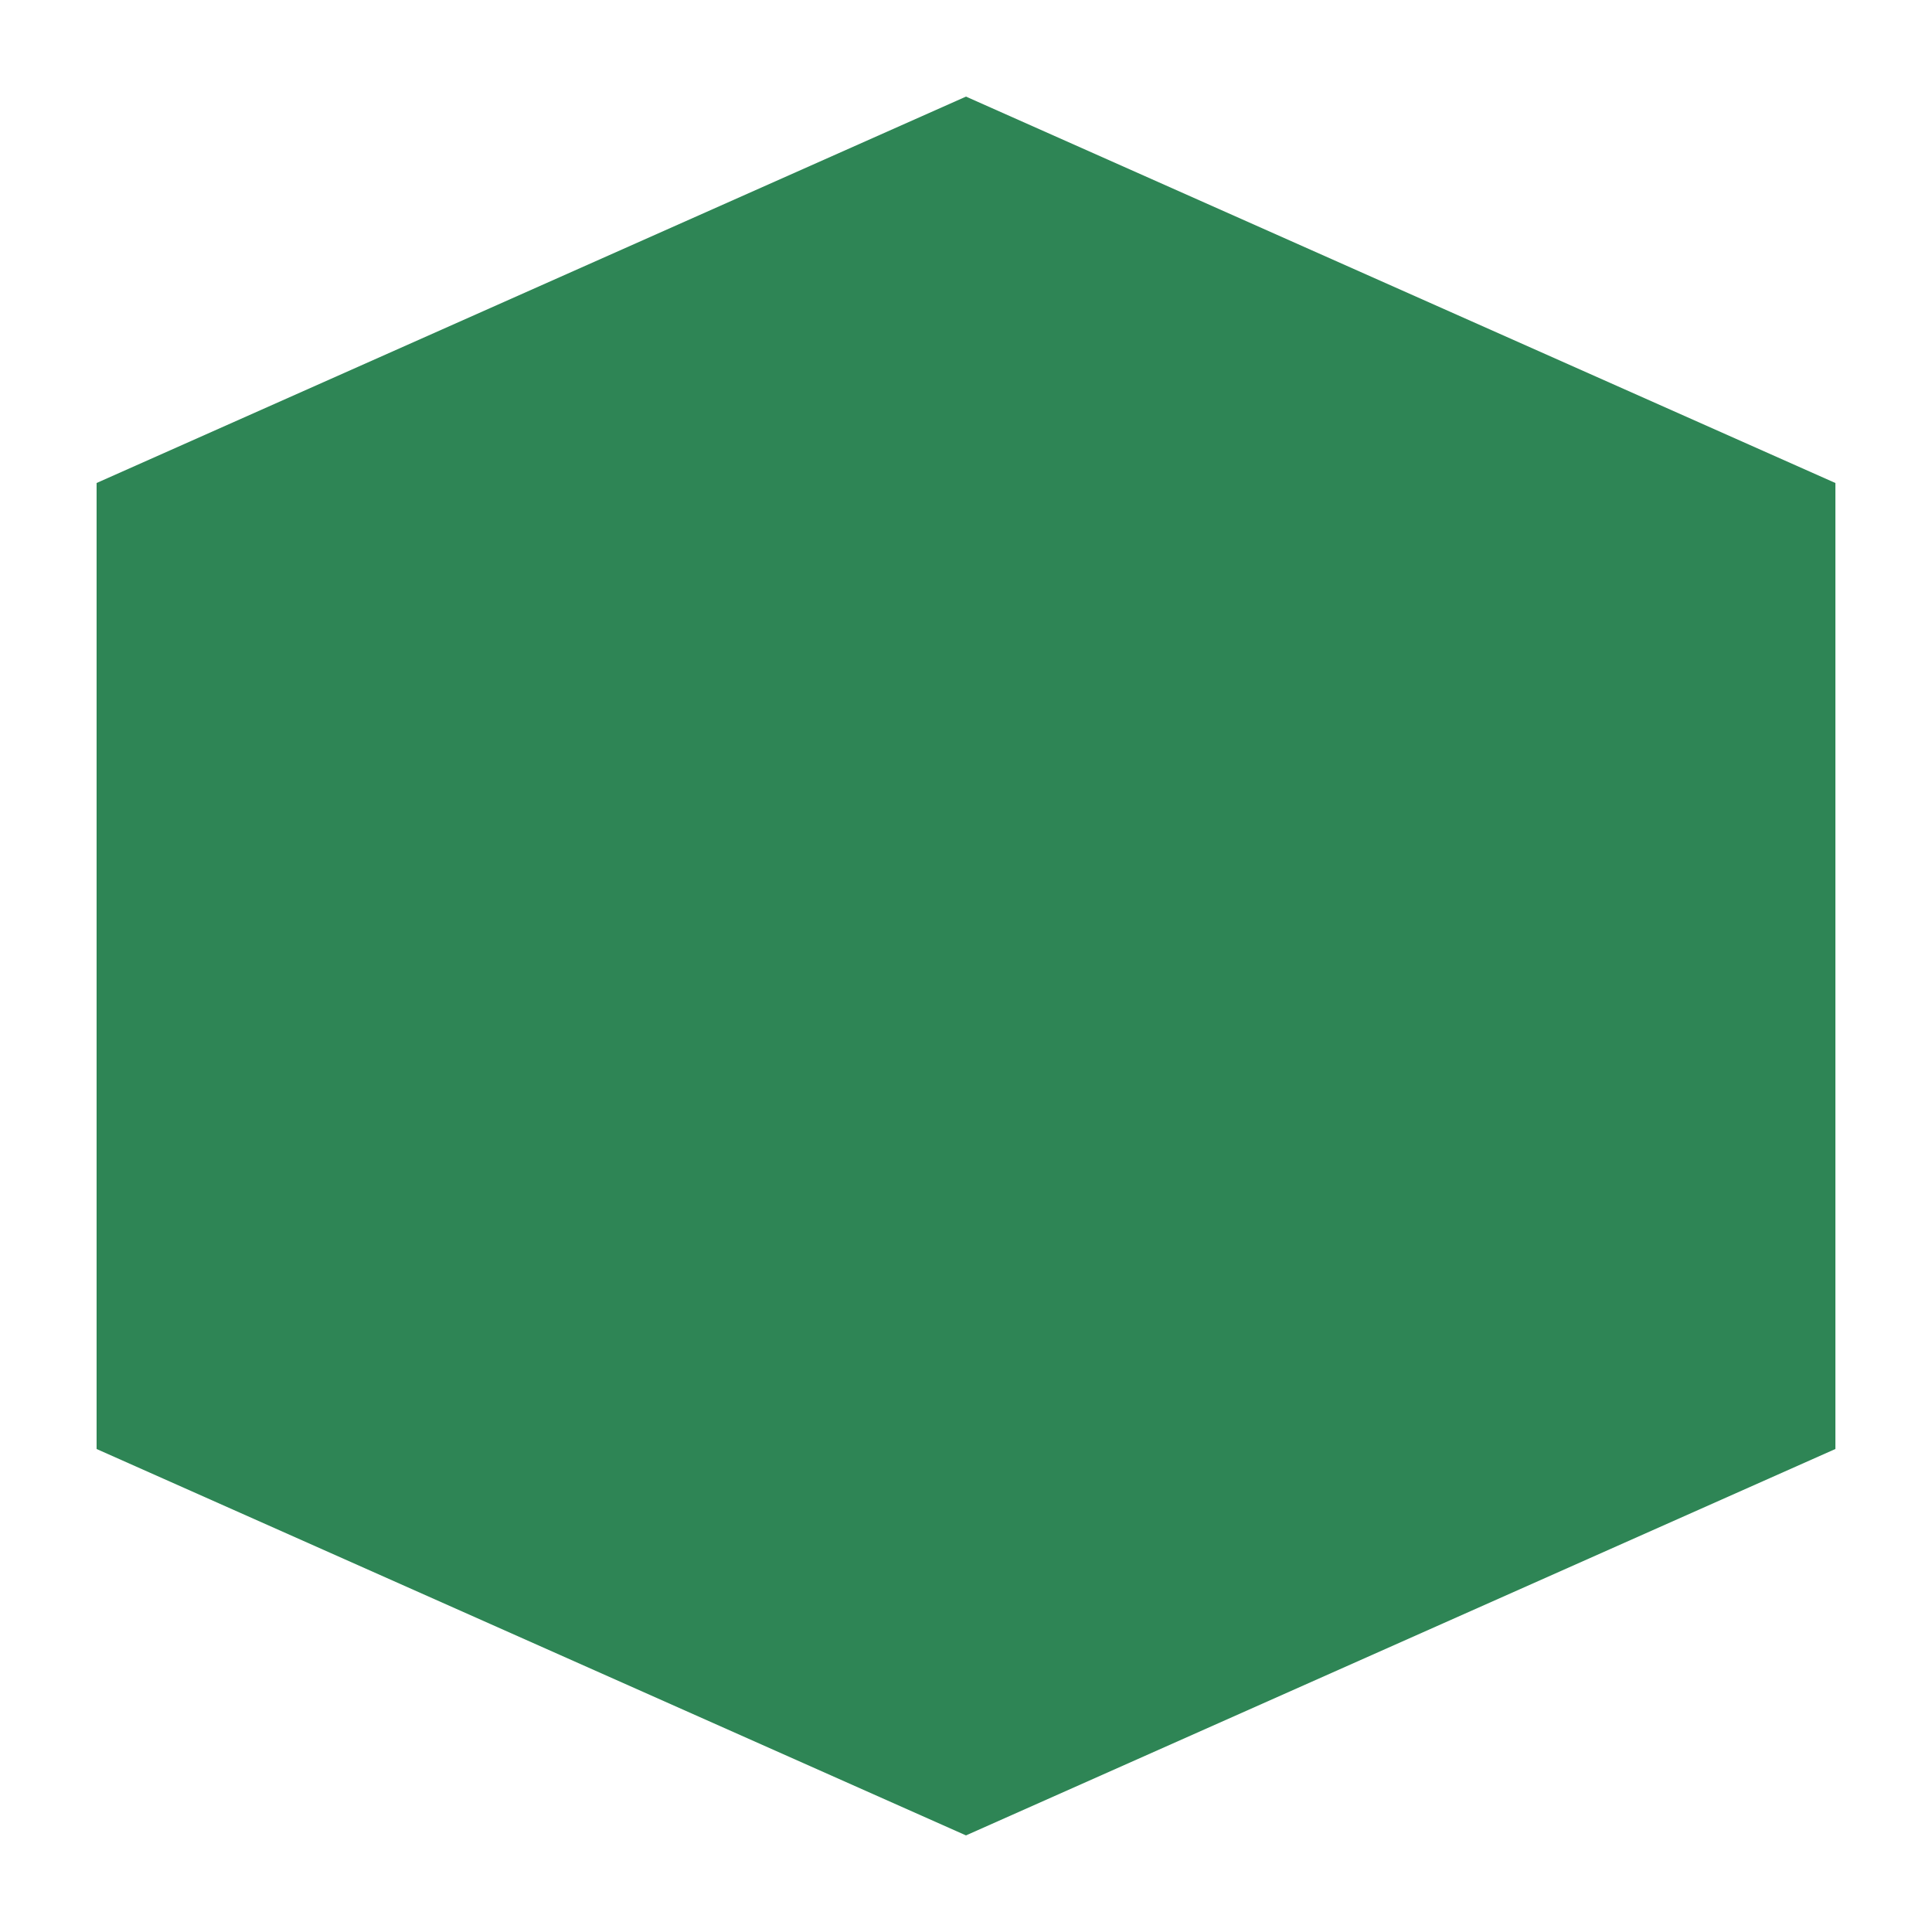
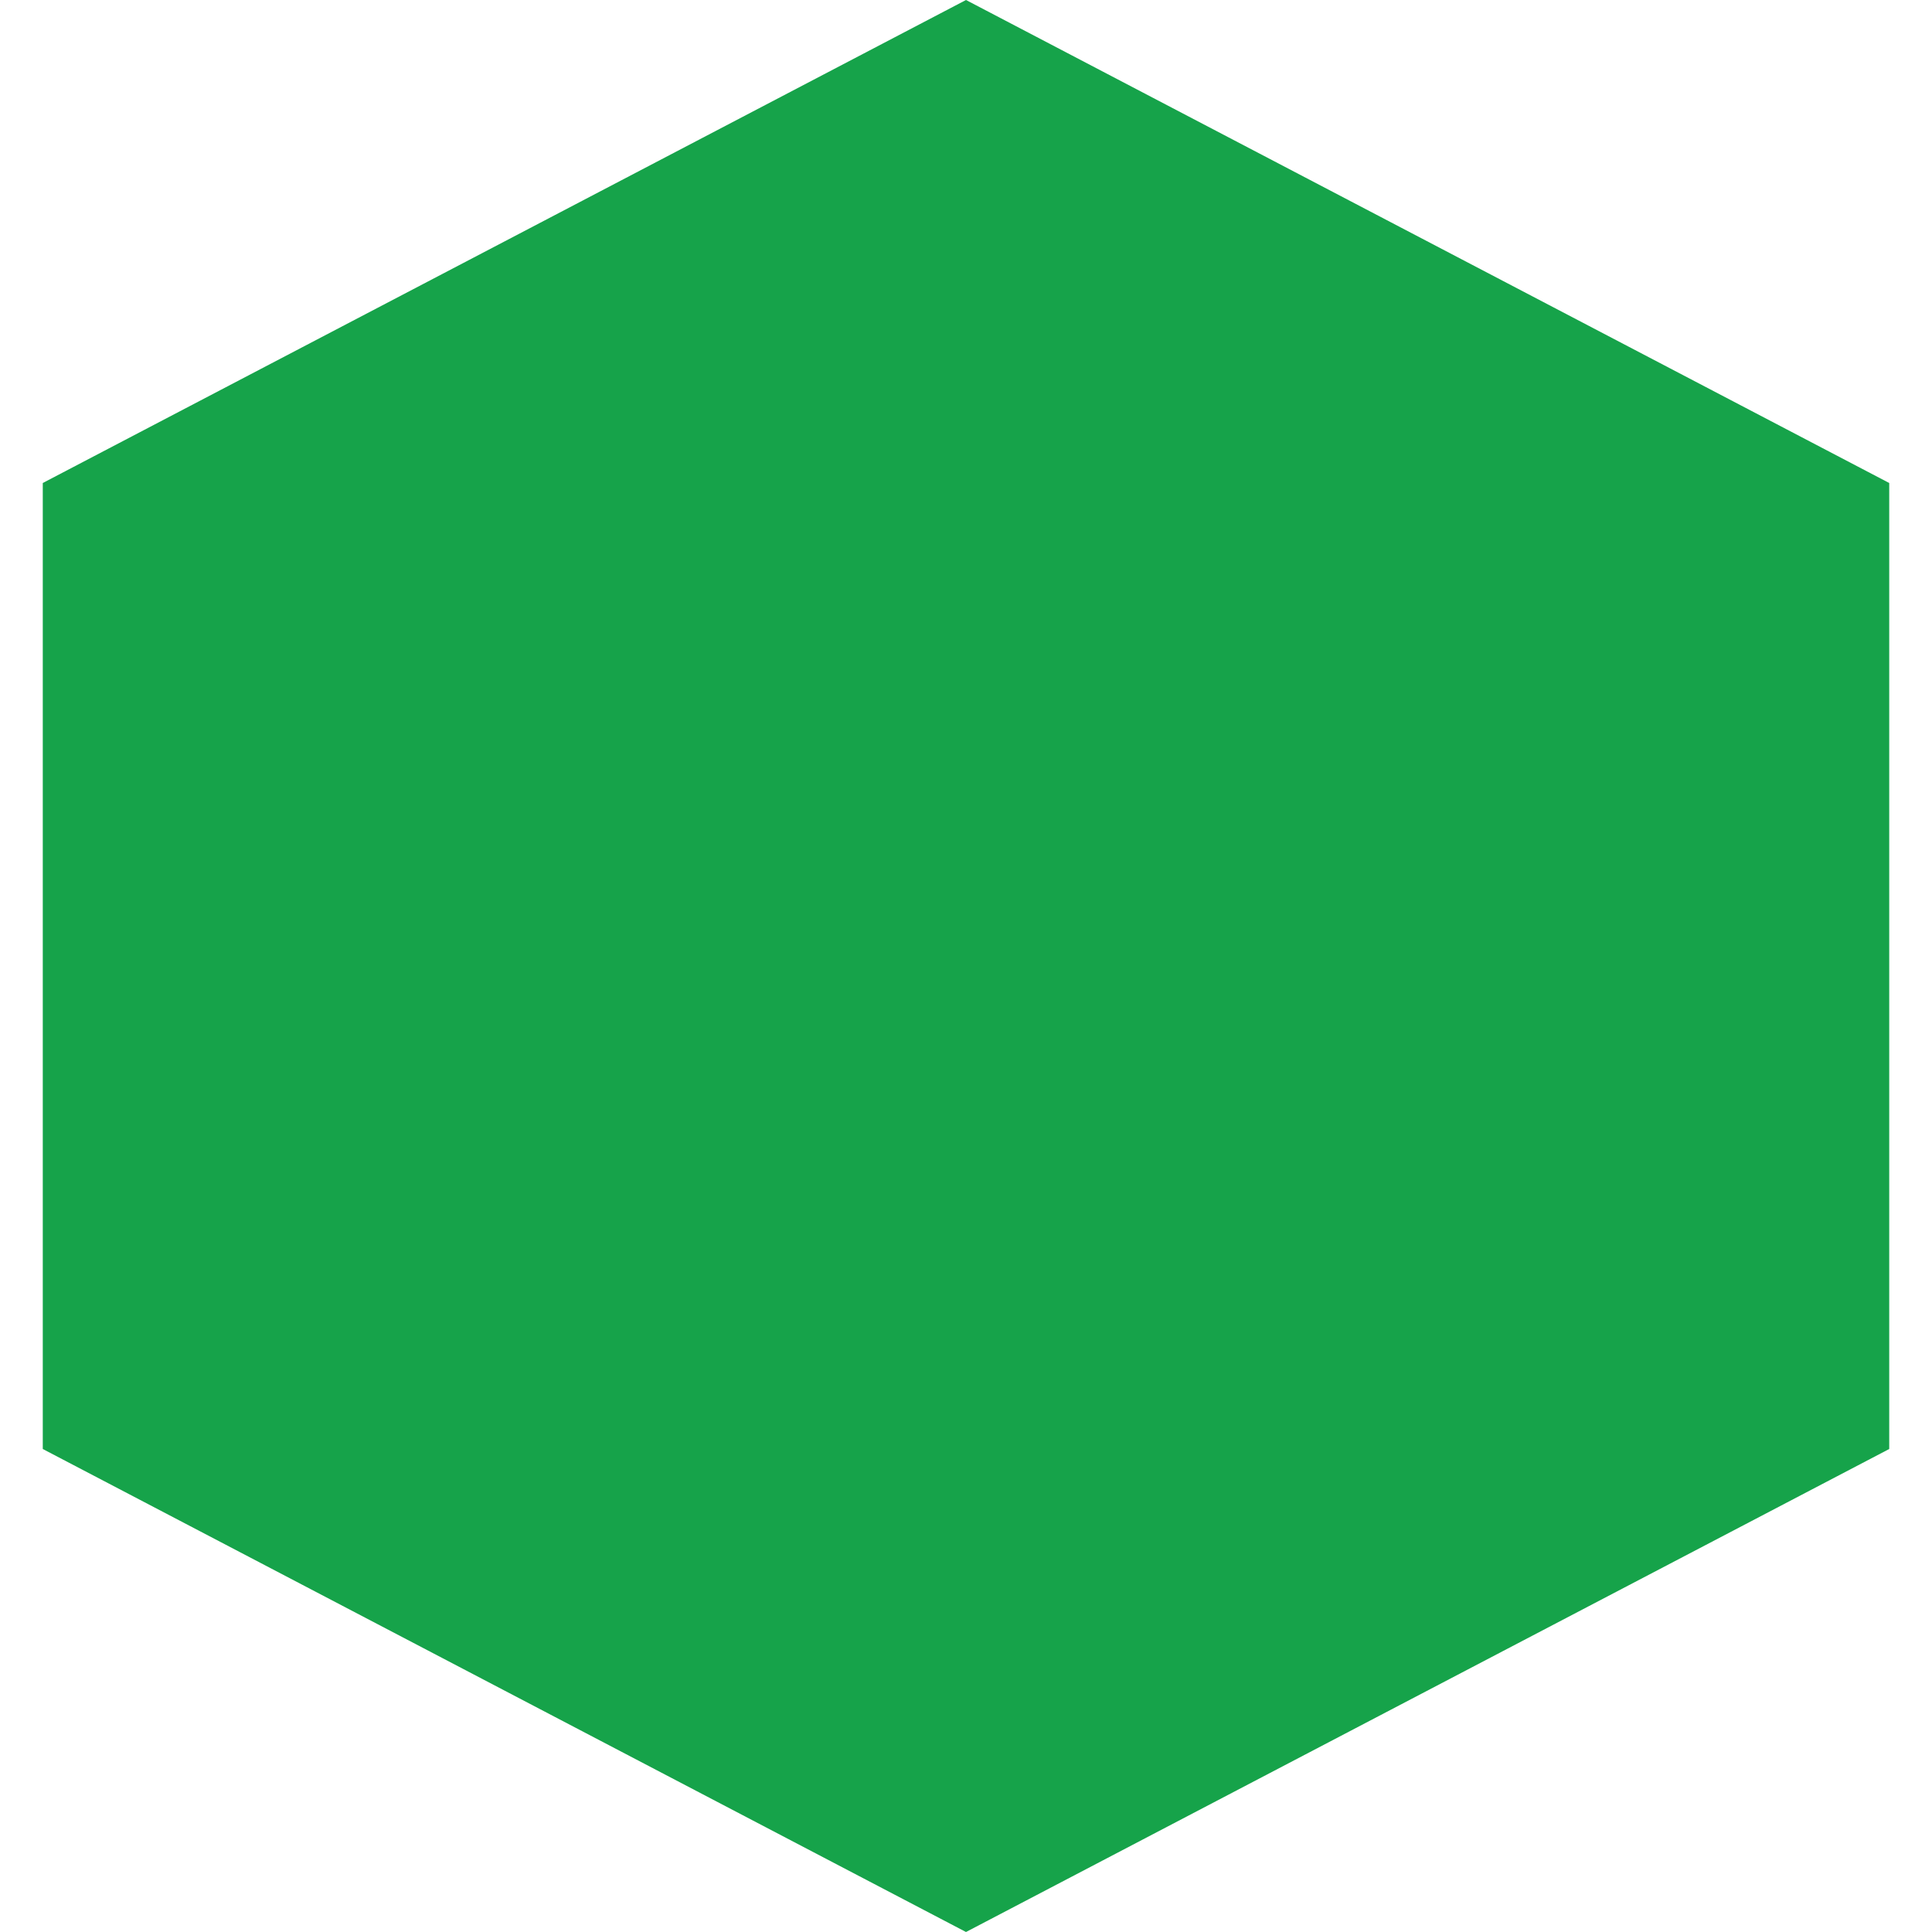
- <svg xmlns="http://www.w3.org/2000/svg" width="100" height="100" viewBox="0 0 100 100">
-   <polygon points="50,5 95,25 95,75 50,95 5,75 5,25" fill="#2E8555" />
+ <svg xmlns="http://www.w3.org/2000/svg" width="256" height="256" viewBox="0 0 256 256" fill="none">
+   <path d="M128 0L250.332 64V192L128 256L5.668 192V64L128 0Z" fill="#16A34A" />
</svg>
